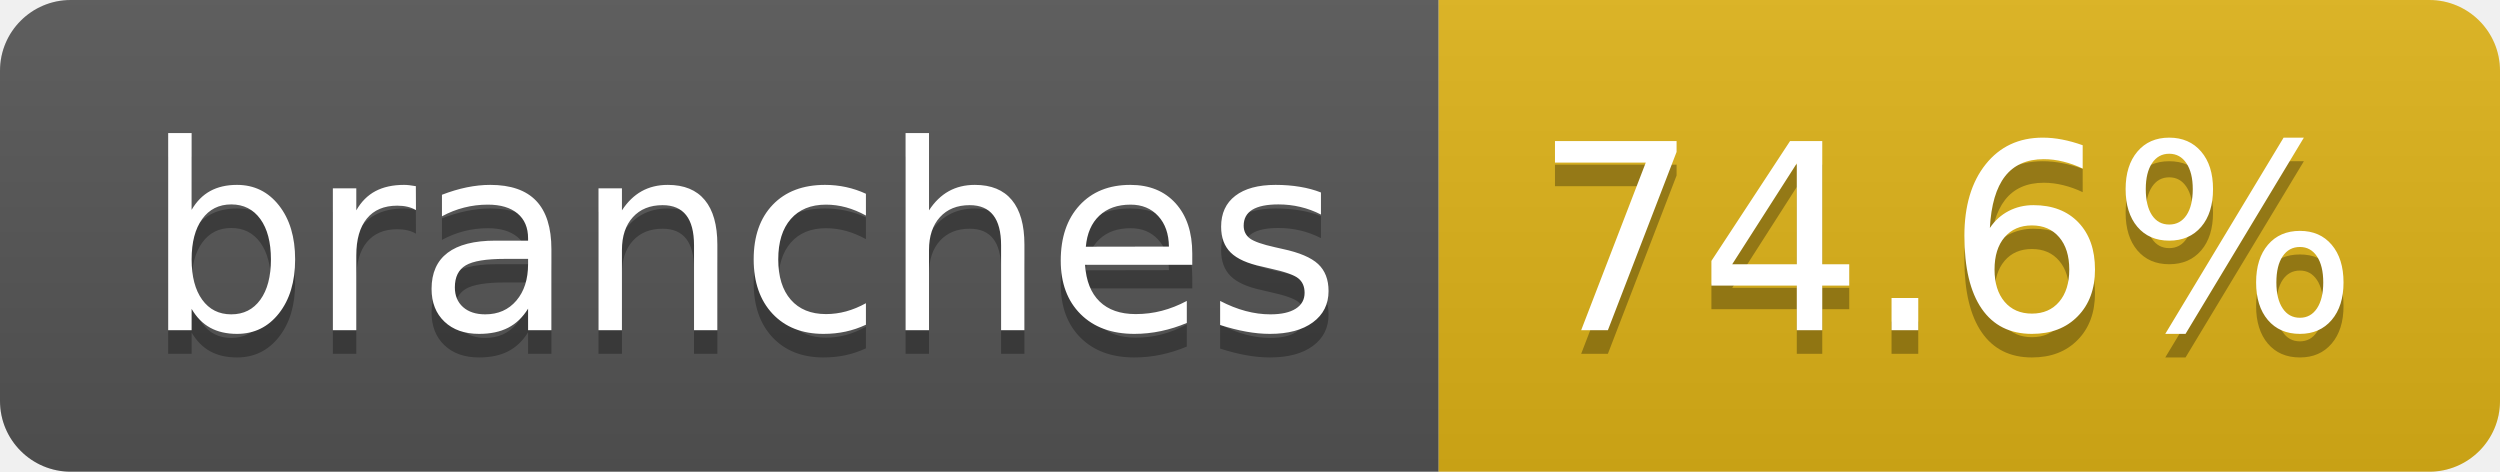
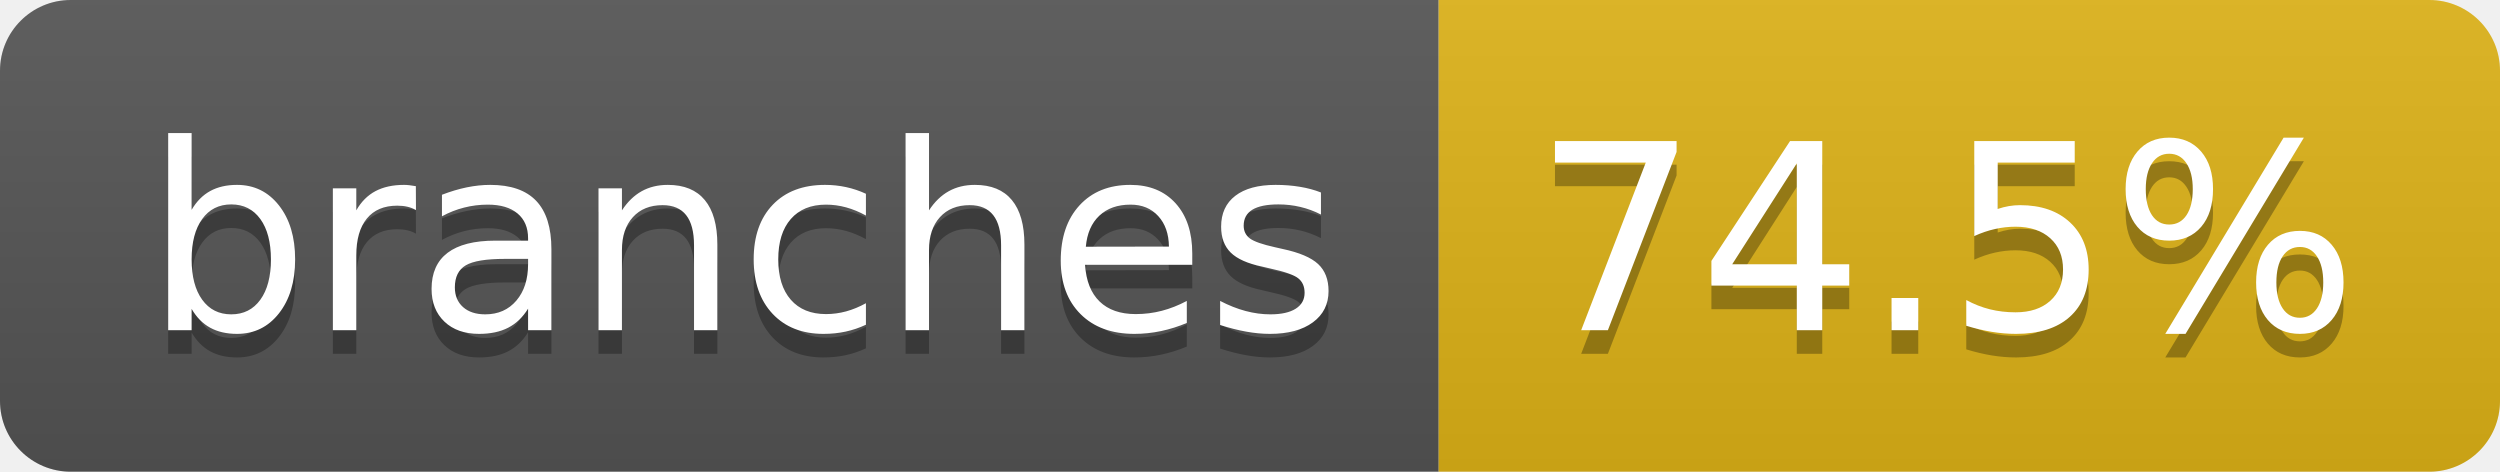
- <svg xmlns="http://www.w3.org/2000/svg" width="106" height="20" role="img" aria-label="branches: 74.6%">
+ <svg xmlns="http://www.w3.org/2000/svg" width="106" height="20" role="img" aria-label="branches: 74.5%">
  <linearGradient id="s" x2="0" y2="100%">
    <stop offset="0" stop-color="#bbb" stop-opacity=".1" />
    <stop offset="1" stop-opacity=".1" />
  </linearGradient>
  <clipPath id="r">
    <rect width="106" height="20" rx="3" fill="#fff" />
  </clipPath>
  <g clip-path="url(#r)">
    <rect width="61" height="20" fill="#555" />
    <rect x="61" width="45" height="20" fill="#dfb317" />
    <rect width="106" height="20" fill="url(#s)" />
  </g>
  <g fill="#fff" text-anchor="middle" font-family="Verdana,Geneva,DejaVu Sans,sans-serif" text-rendering="geometricPrecision" font-size="110">
    <text aria-hidden="true" x="315" y="150" fill="#010101" fill-opacity=".3" transform="scale(.1)" textLength="507">branches</text>
    <text x="315" y="140" transform="scale(.1)" fill="#fff" textLength="507">branches</text>
-     <text aria-hidden="true" x="825" y="150" fill="#010101" fill-opacity=".3" transform="scale(.1)" textLength="350">74.6%</text>
-     <text x="825" y="140" transform="scale(.1)" fill="#fff" textLength="350">74.6%</text>
+     <text aria-hidden="true" x="825" y="150" fill="#010101" fill-opacity=".3" transform="scale(.1)" textLength="350">74.5%</text>
+     <text x="825" y="140" transform="scale(.1)" fill="#fff" textLength="350">74.5%</text>
  </g>
</svg>
